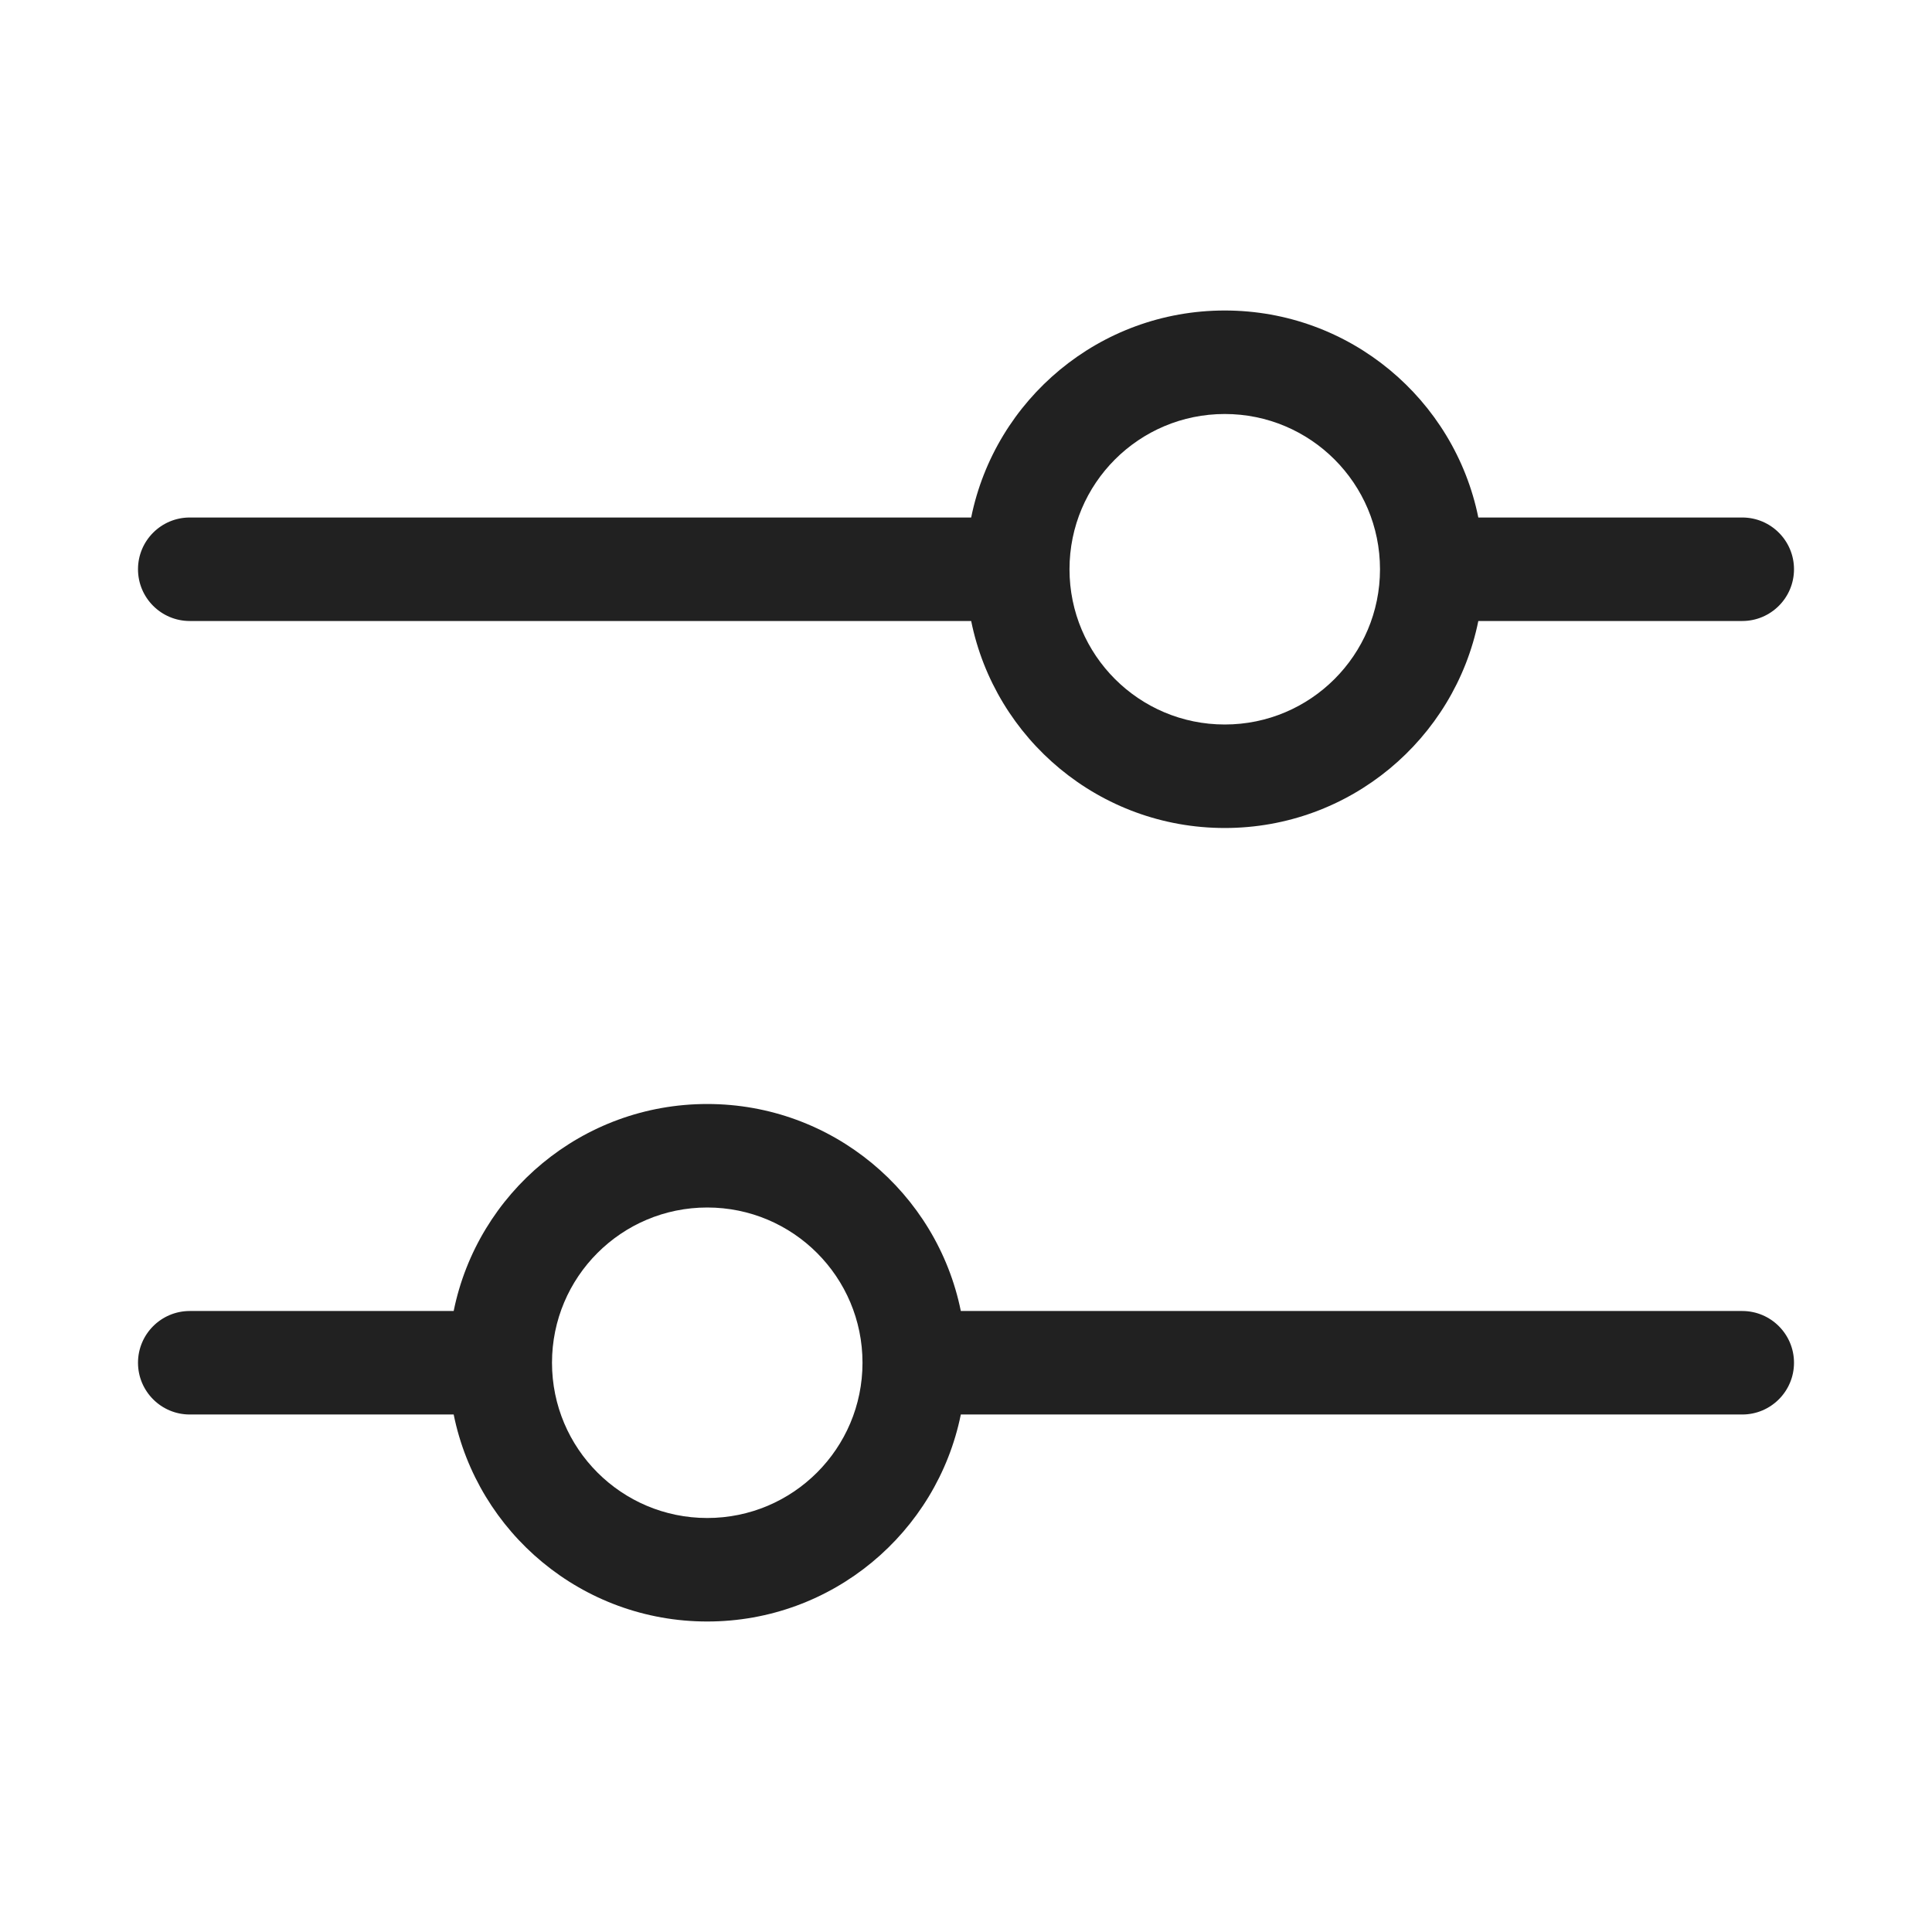
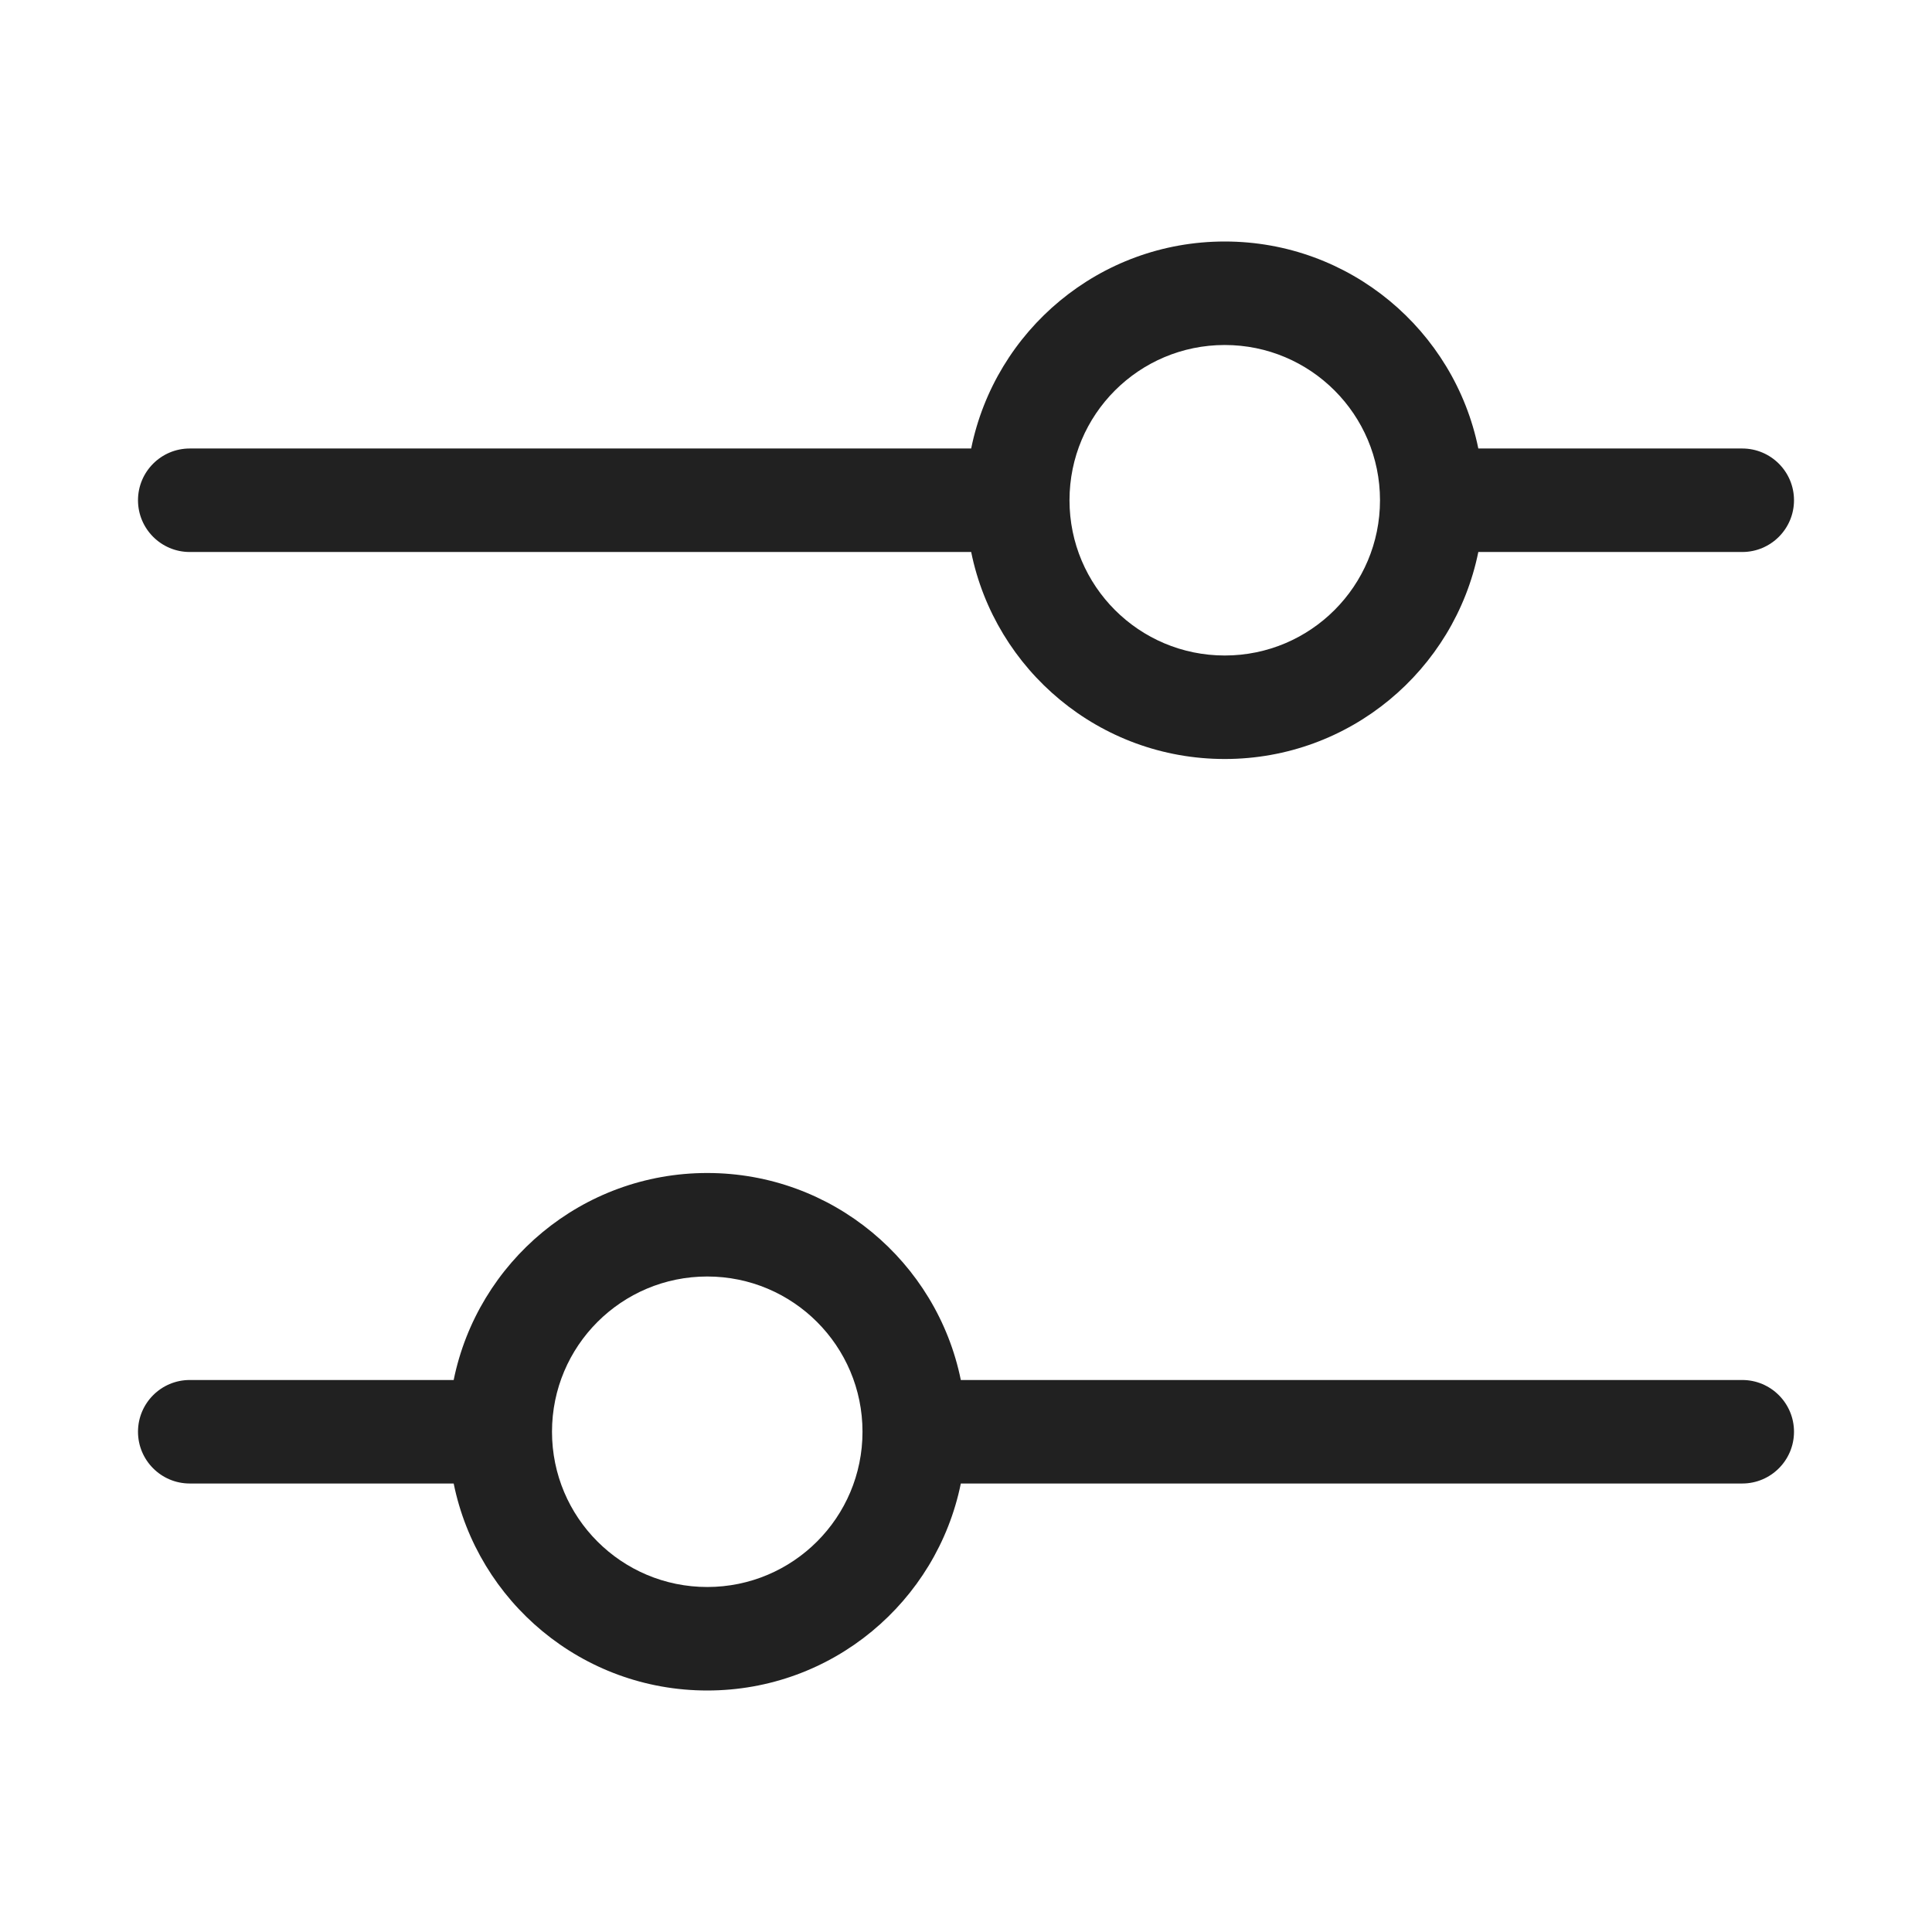
<svg xmlns="http://www.w3.org/2000/svg" width="28" height="28" viewBox="0 0 28 28" fill="none">
-   <path d="M17.75 6C18.993 6 20 7.007 20 8.25C20 9.493 18.993 10.5 17.75 10.5C16.507 10.5 15.5 9.493 15.5 8.25C15.5 7.007 16.507 6 17.75 6ZM2.75 9H14.075C14.422 10.712 15.936 12 17.75 12C19.564 12 21.078 10.712 21.425 9H25.25C25.664 9 26 8.664 26 8.25C26 7.836 25.664 7.5 25.25 7.5H21.425C21.078 5.788 19.564 4.5 17.75 4.5C15.936 4.5 14.422 5.788 14.075 7.5H2.75C2.336 7.5 2 7.836 2 8.25C2 8.664 2.336 9 2.75 9ZM10.25 17.5C9.007 17.5 8 18.507 8 19.75C8 20.993 9.007 22 10.25 22C11.493 22 12.5 20.993 12.5 19.75C12.5 18.507 11.493 17.5 10.25 17.5ZM10.25 16C12.064 16 13.578 17.288 13.925 19H25.25C25.664 19 26 19.336 26 19.75C26 20.164 25.664 20.5 25.25 20.5H13.925C13.578 22.212 12.064 23.5 10.25 23.5C8.436 23.5 6.922 22.212 6.575 20.5H2.75C2.336 20.5 2 20.164 2 19.75C2 19.336 2.336 19 2.75 19H6.575C6.922 17.288 8.436 16 10.25 16Z" fill="#212121" />
+   <path d="M10.25 17C12.064 17 13.577 18.288 13.925 20H25.25C25.664 20 26 20.336 26 20.75C26 21.164 25.664 21.5 25.25 21.5H13.925C13.577 23.212 12.064 24.5 10.25 24.5C8.436 24.5 6.923 23.212 6.575 21.5H2.75C2.336 21.5 2 21.164 2 20.75C2 20.336 2.336 20 2.75 20H6.575C6.923 18.288 8.436 17 10.25 17ZM10.25 18.5C9.007 18.5 8 19.507 8 20.75C8 21.993 9.007 23 10.25 23C11.493 23 12.5 21.993 12.5 20.75C12.5 19.507 11.493 18.5 10.25 18.5ZM17.75 3.5C19.564 3.5 21.077 4.788 21.425 6.5H25.25C25.664 6.5 26 6.836 26 7.25C26 7.664 25.664 8 25.25 8H21.425C21.077 9.712 19.564 11 17.75 11C15.936 11 14.423 9.712 14.075 8H2.75C2.336 8 2 7.664 2 7.25C2 6.836 2.336 6.5 2.75 6.5H14.075C14.423 4.788 15.936 3.5 17.75 3.5ZM17.75 5C16.507 5 15.5 6.007 15.5 7.25C15.5 8.493 16.507 9.5 17.75 9.5C18.993 9.5 20 8.493 20 7.25C20 6.007 18.993 5 17.75 5Z" fill="#212121" />
</svg>
